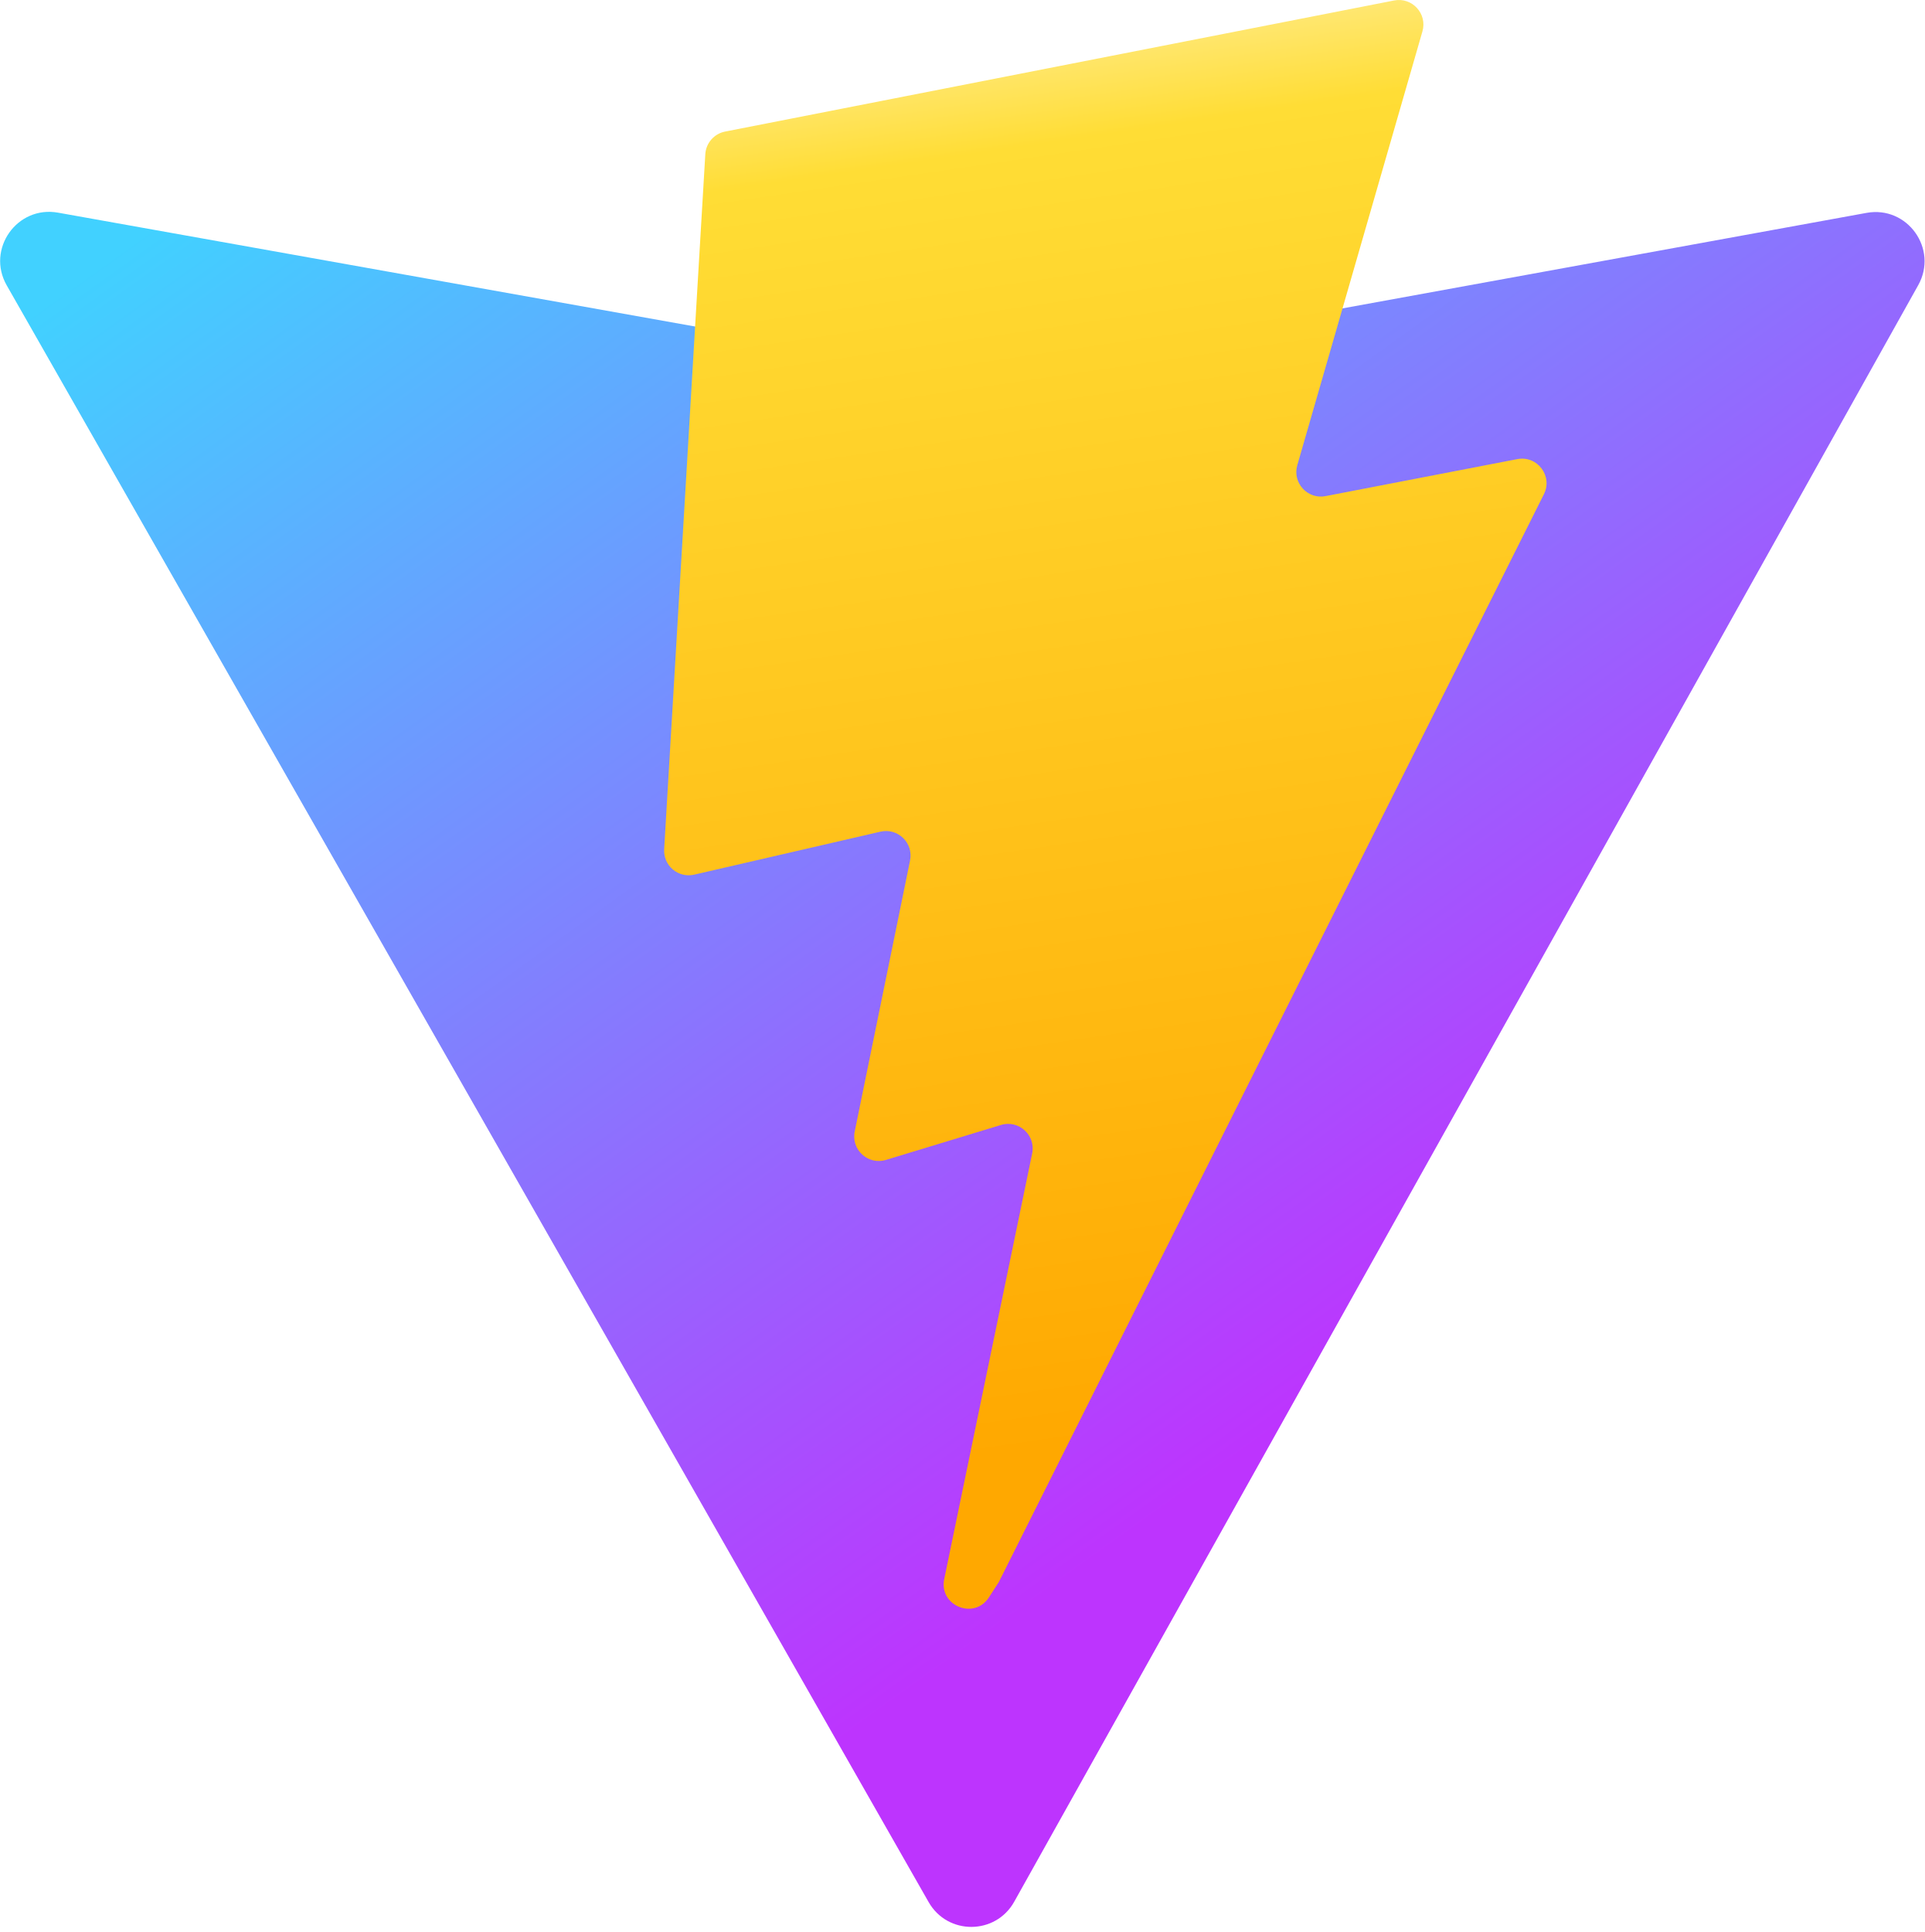
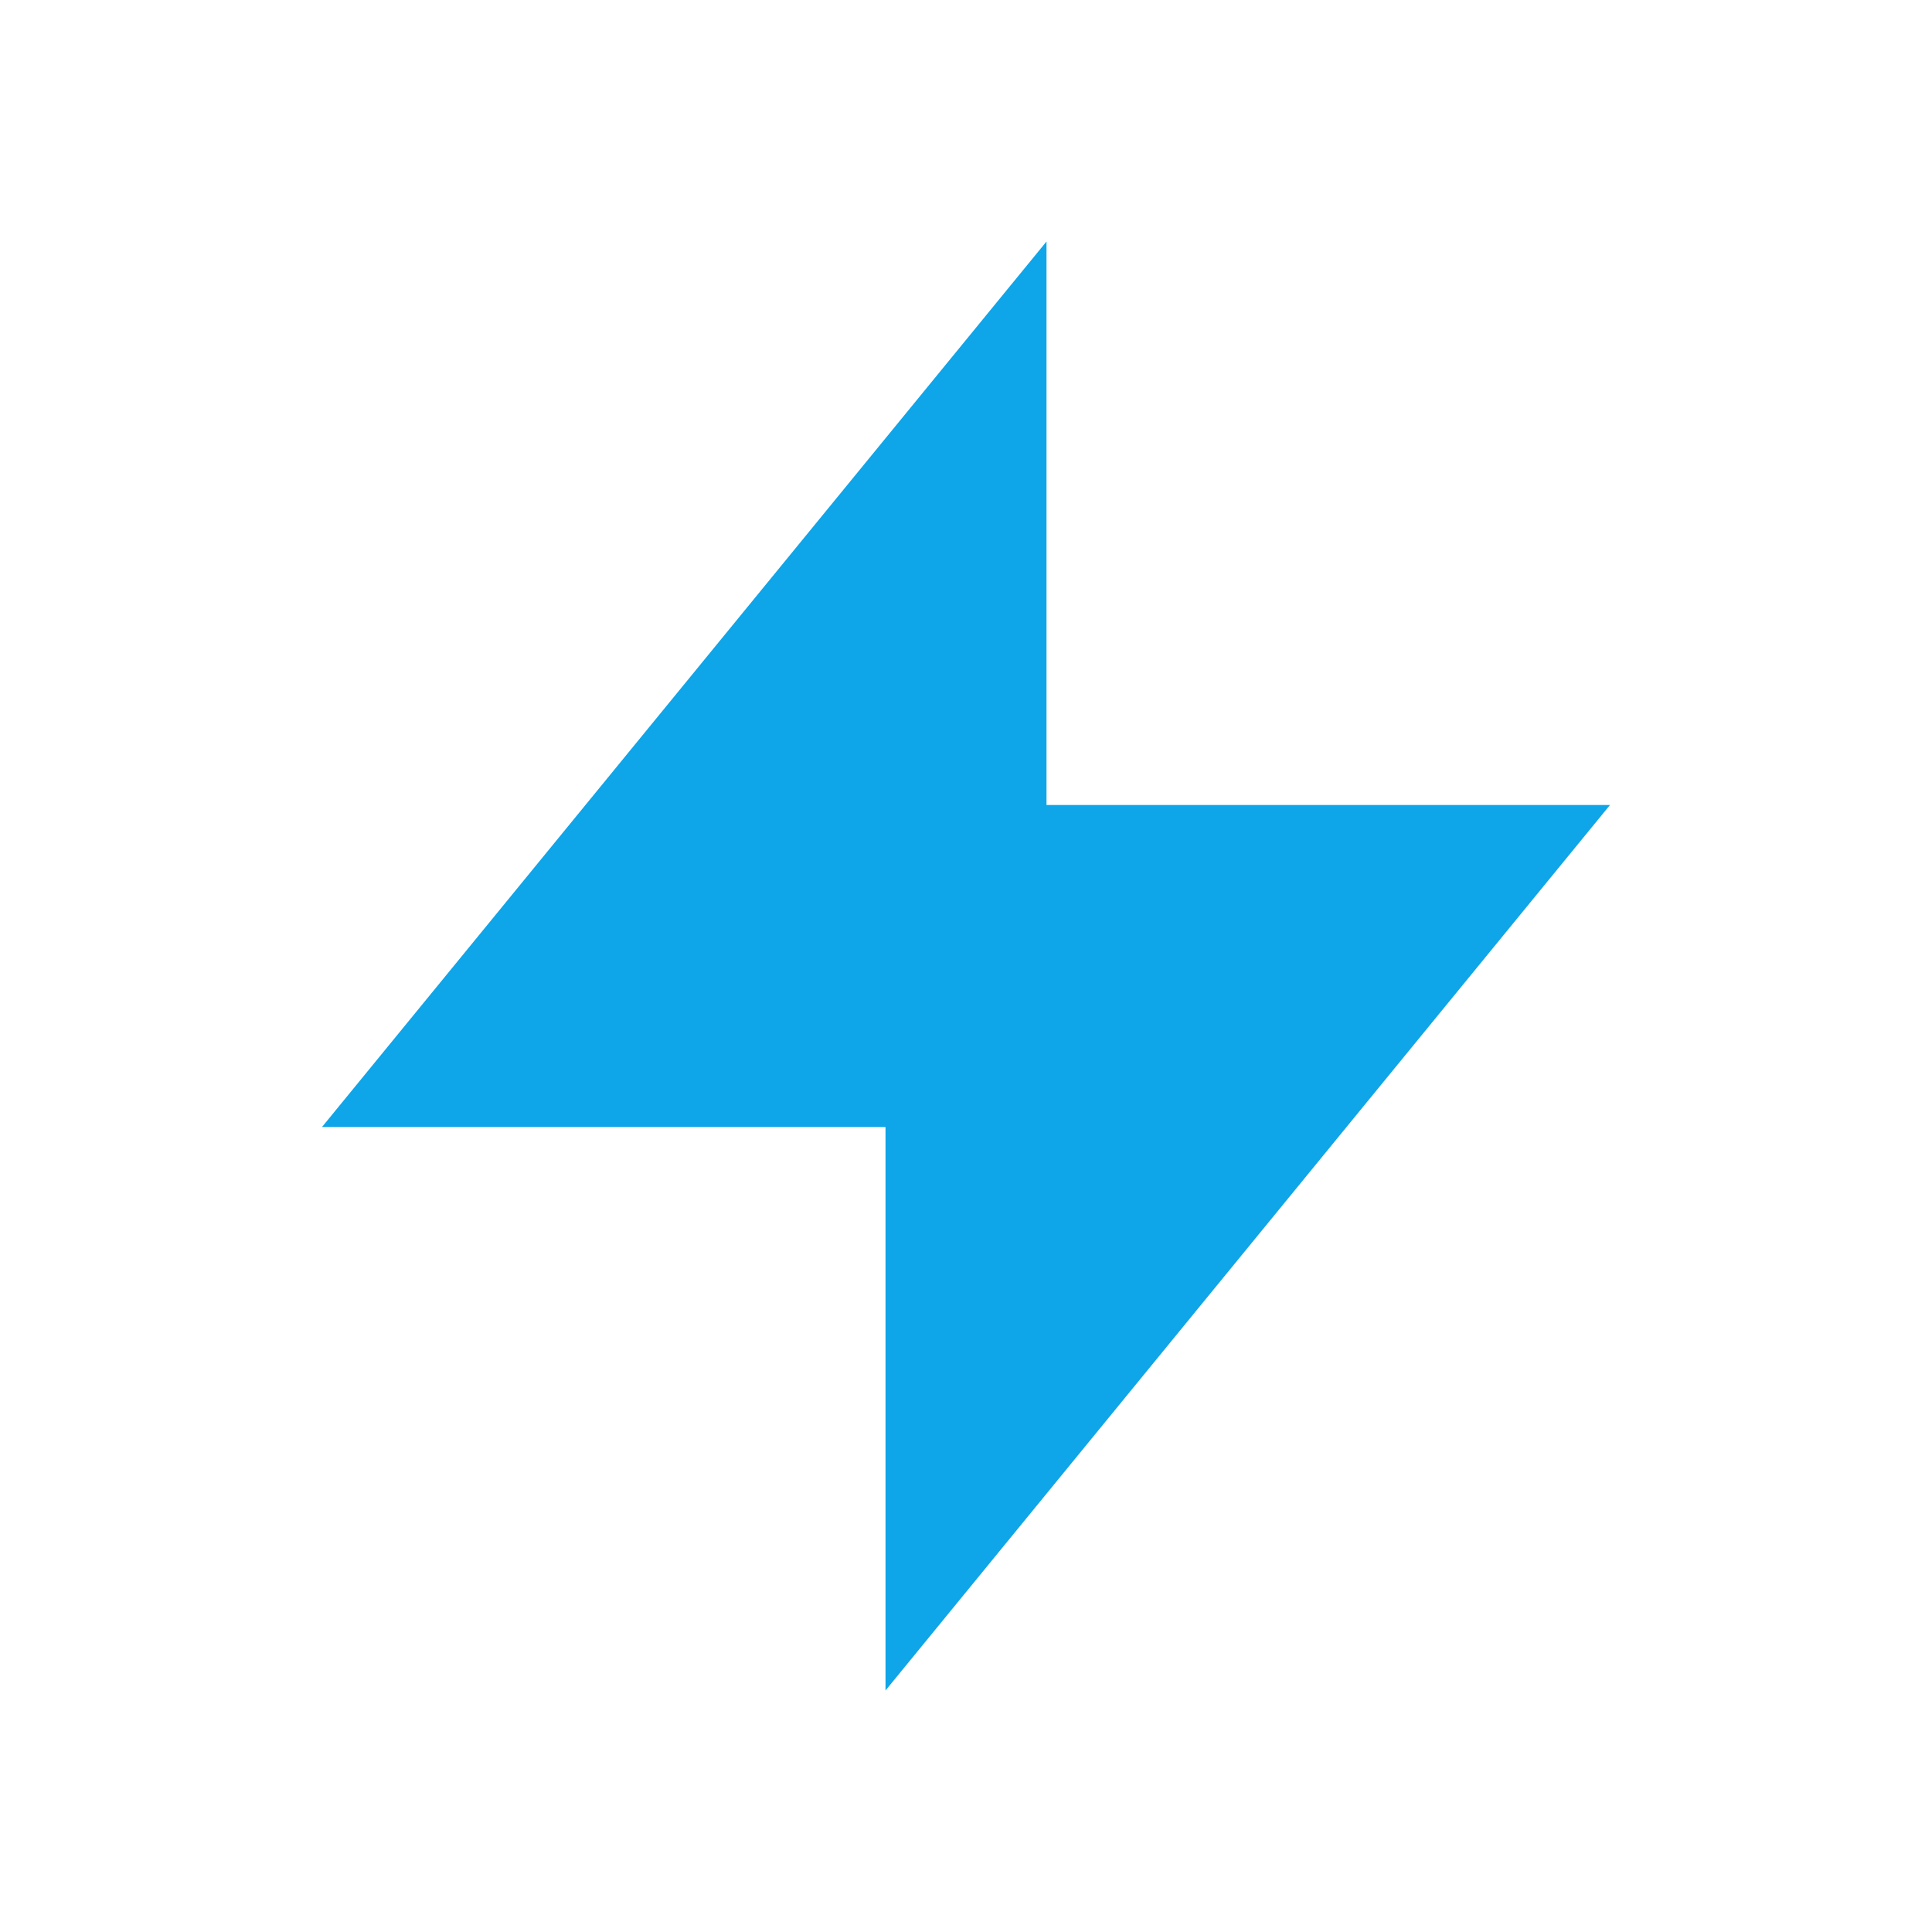
- <svg xmlns="http://www.w3.org/2000/svg" aria-hidden="true" role="img" class="iconify iconify--logos" width="31.88" height="32" preserveAspectRatio="xMidYMid meet" viewBox="0 0 256 257">
-   <defs>
-     <linearGradient id="IconifyId1813088fe1fbc01fb466" x1="-.828%" x2="57.636%" y1="7.652%" y2="78.411%">
-       <stop offset="0%" stop-color="#41D1FF" />
-       <stop offset="100%" stop-color="#BD34FE" />
-     </linearGradient>
-     <linearGradient id="IconifyId1813088fe1fbc01fb467" x1="43.376%" x2="50.316%" y1="2.242%" y2="89.03%">
-       <stop offset="0%" stop-color="#FFEA83" />
-       <stop offset="8.333%" stop-color="#FFDD35" />
-       <stop offset="100%" stop-color="#FFA800" />
-     </linearGradient>
-   </defs>
-   <path fill="url(#IconifyId1813088fe1fbc01fb466)" d="M255.153 37.938L134.897 252.976c-2.483 4.44-8.862 4.466-11.382.048L.875 37.958c-2.746-4.814 1.371-10.646 6.827-9.67l120.385 21.517a6.537 6.537 0 0 0 2.322-.004l117.867-21.483c5.438-.991 9.574 4.796 6.877 9.62Z" />
-   <path fill="url(#IconifyId1813088fe1fbc01fb467)" d="M185.432.063L96.44 17.501a3.268 3.268 0 0 0-2.634 3.014l-5.474 92.456a3.268 3.268 0 0 0 3.997 3.378l24.777-5.718c2.318-.535 4.413 1.507 3.936 3.838l-7.361 36.047c-.495 2.426 1.782 4.5 4.151 3.78l15.304-4.649c2.372-.72 4.652 1.36 4.15 3.788l-11.698 56.621c-.732 3.542 3.979 5.473 5.943 2.437l1.313-2.028l72.516-144.72c1.215-2.423-.88-5.186-3.54-4.672l-25.505 4.922c-2.396.462-4.435-1.77-3.759-4.114l16.646-57.705c.677-2.35-1.37-4.583-3.769-4.113Z" />
+ <svg xmlns="http://www.w3.org/2000/svg" width="32" height="32" viewBox="0 0 24 24" fill="#0ea5e9">
+   <path d="M13 10V3L4 14h7v7l9-11h-7z" />
</svg>
